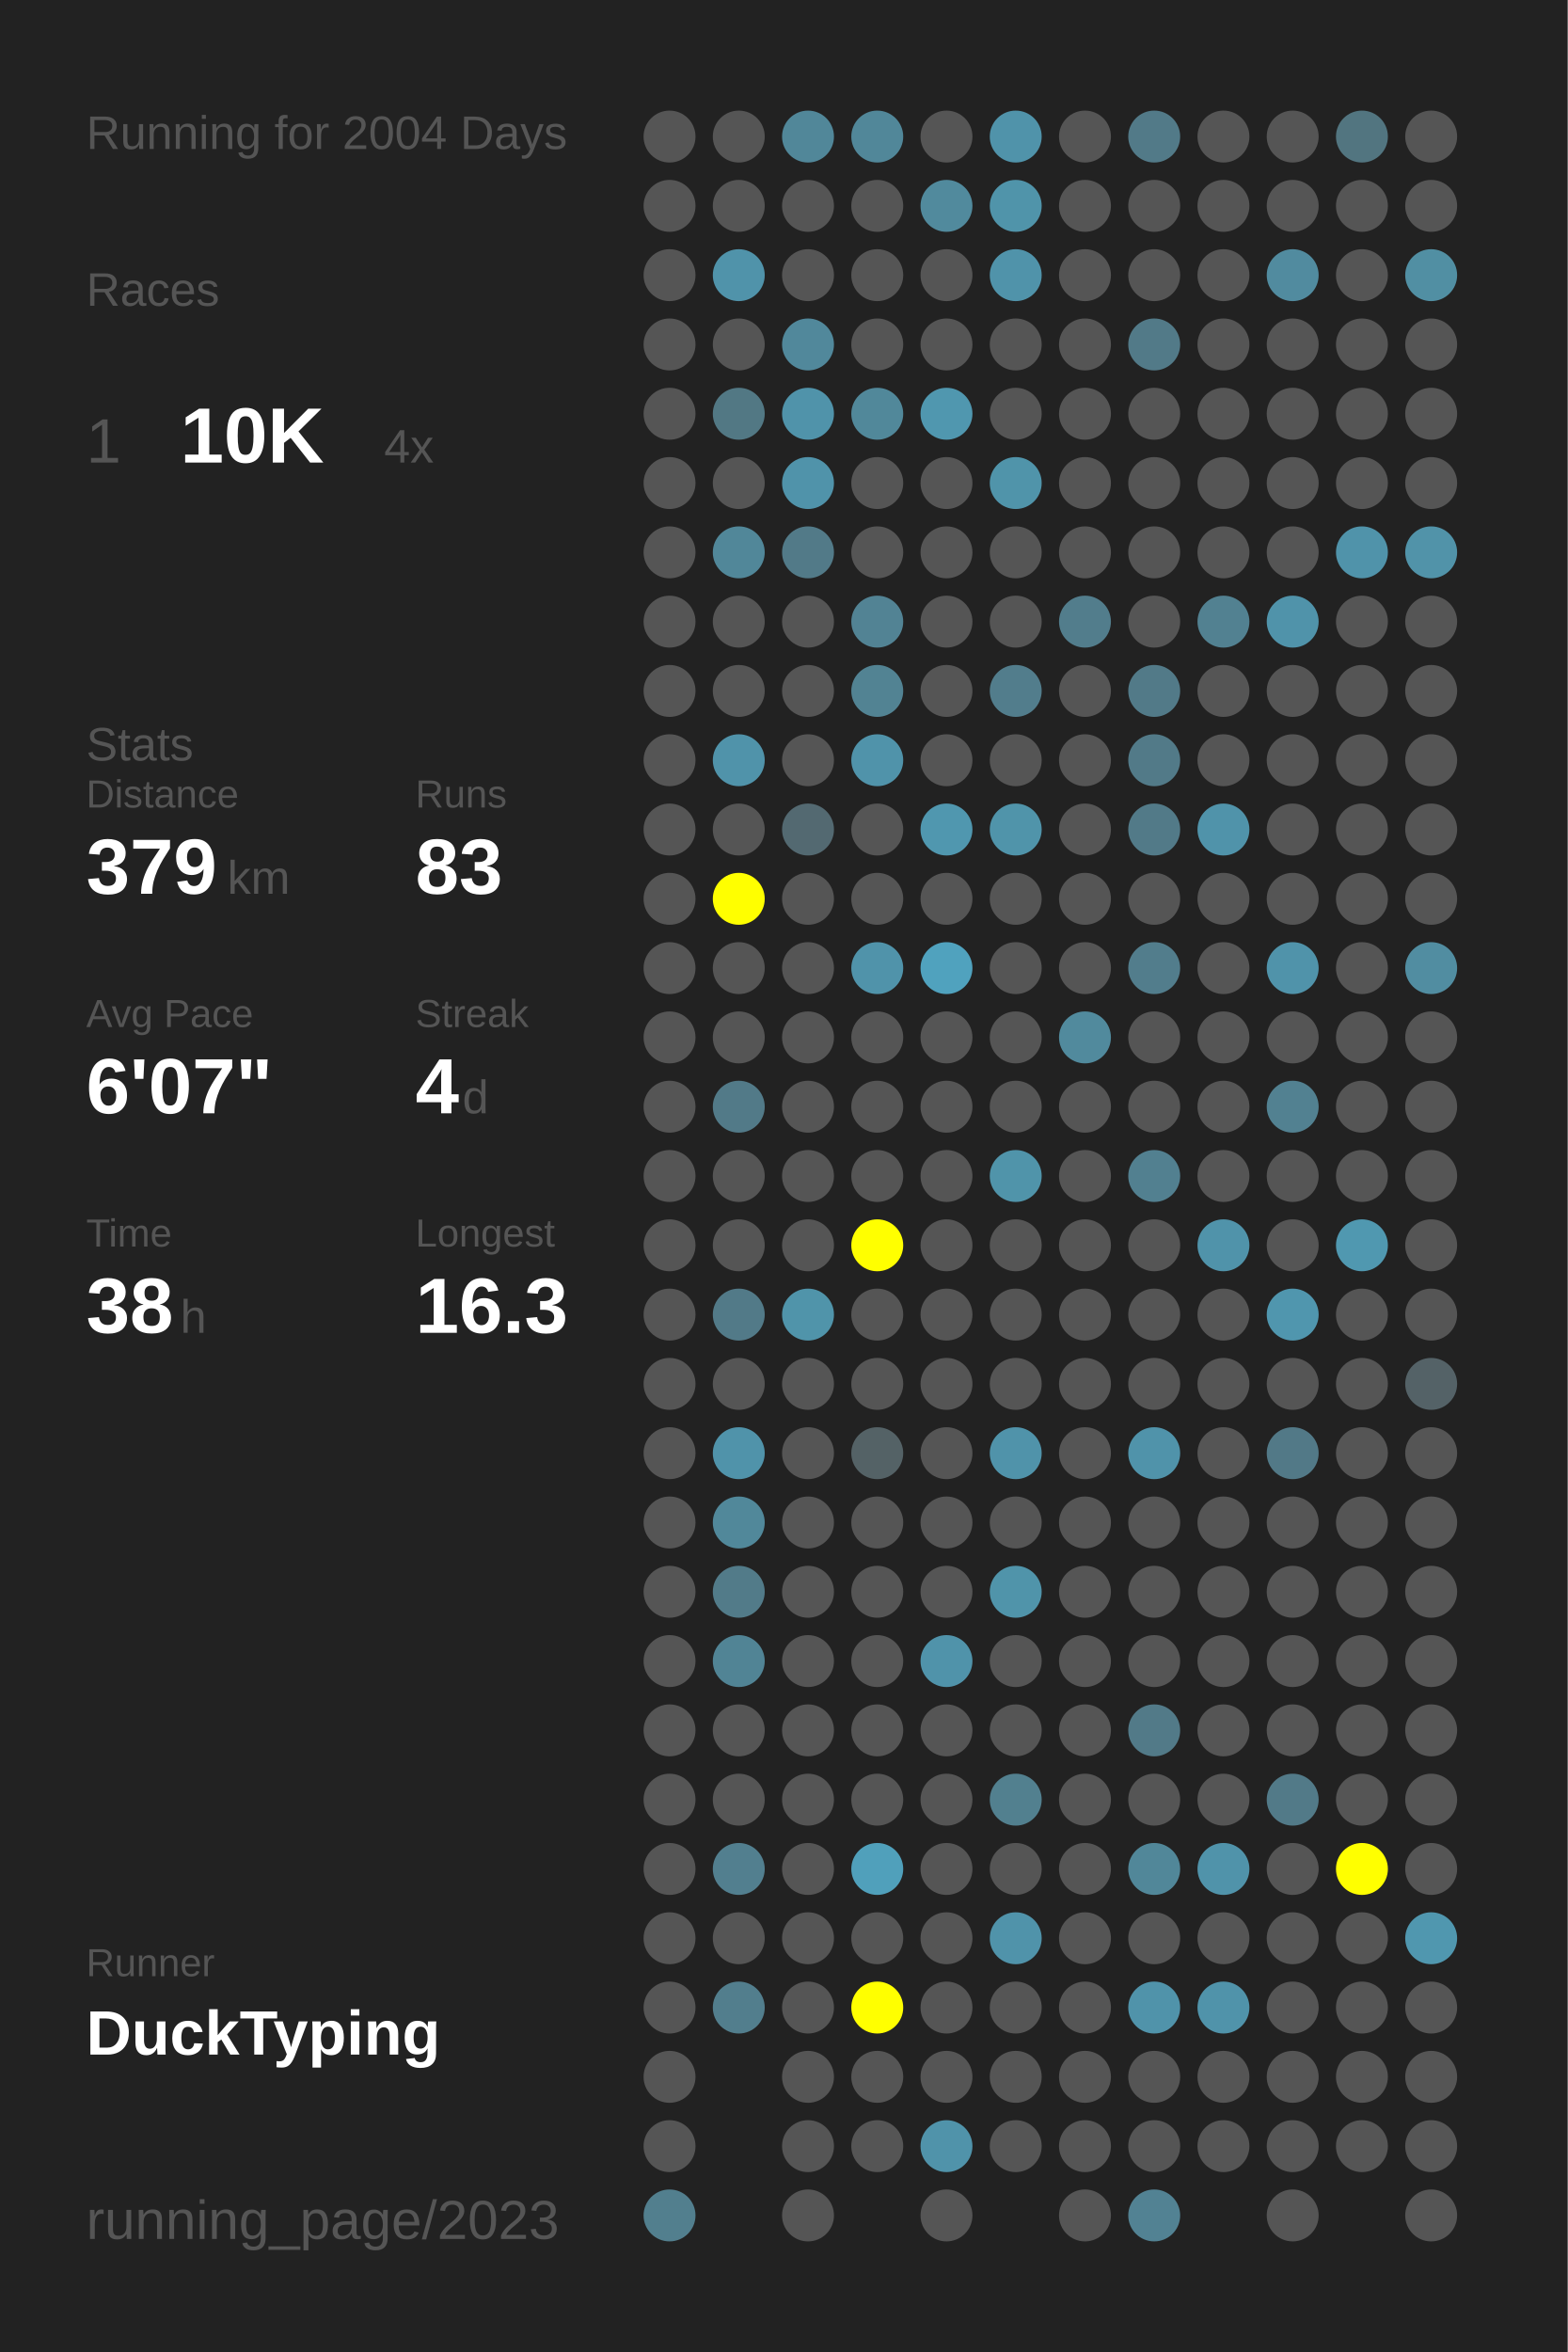
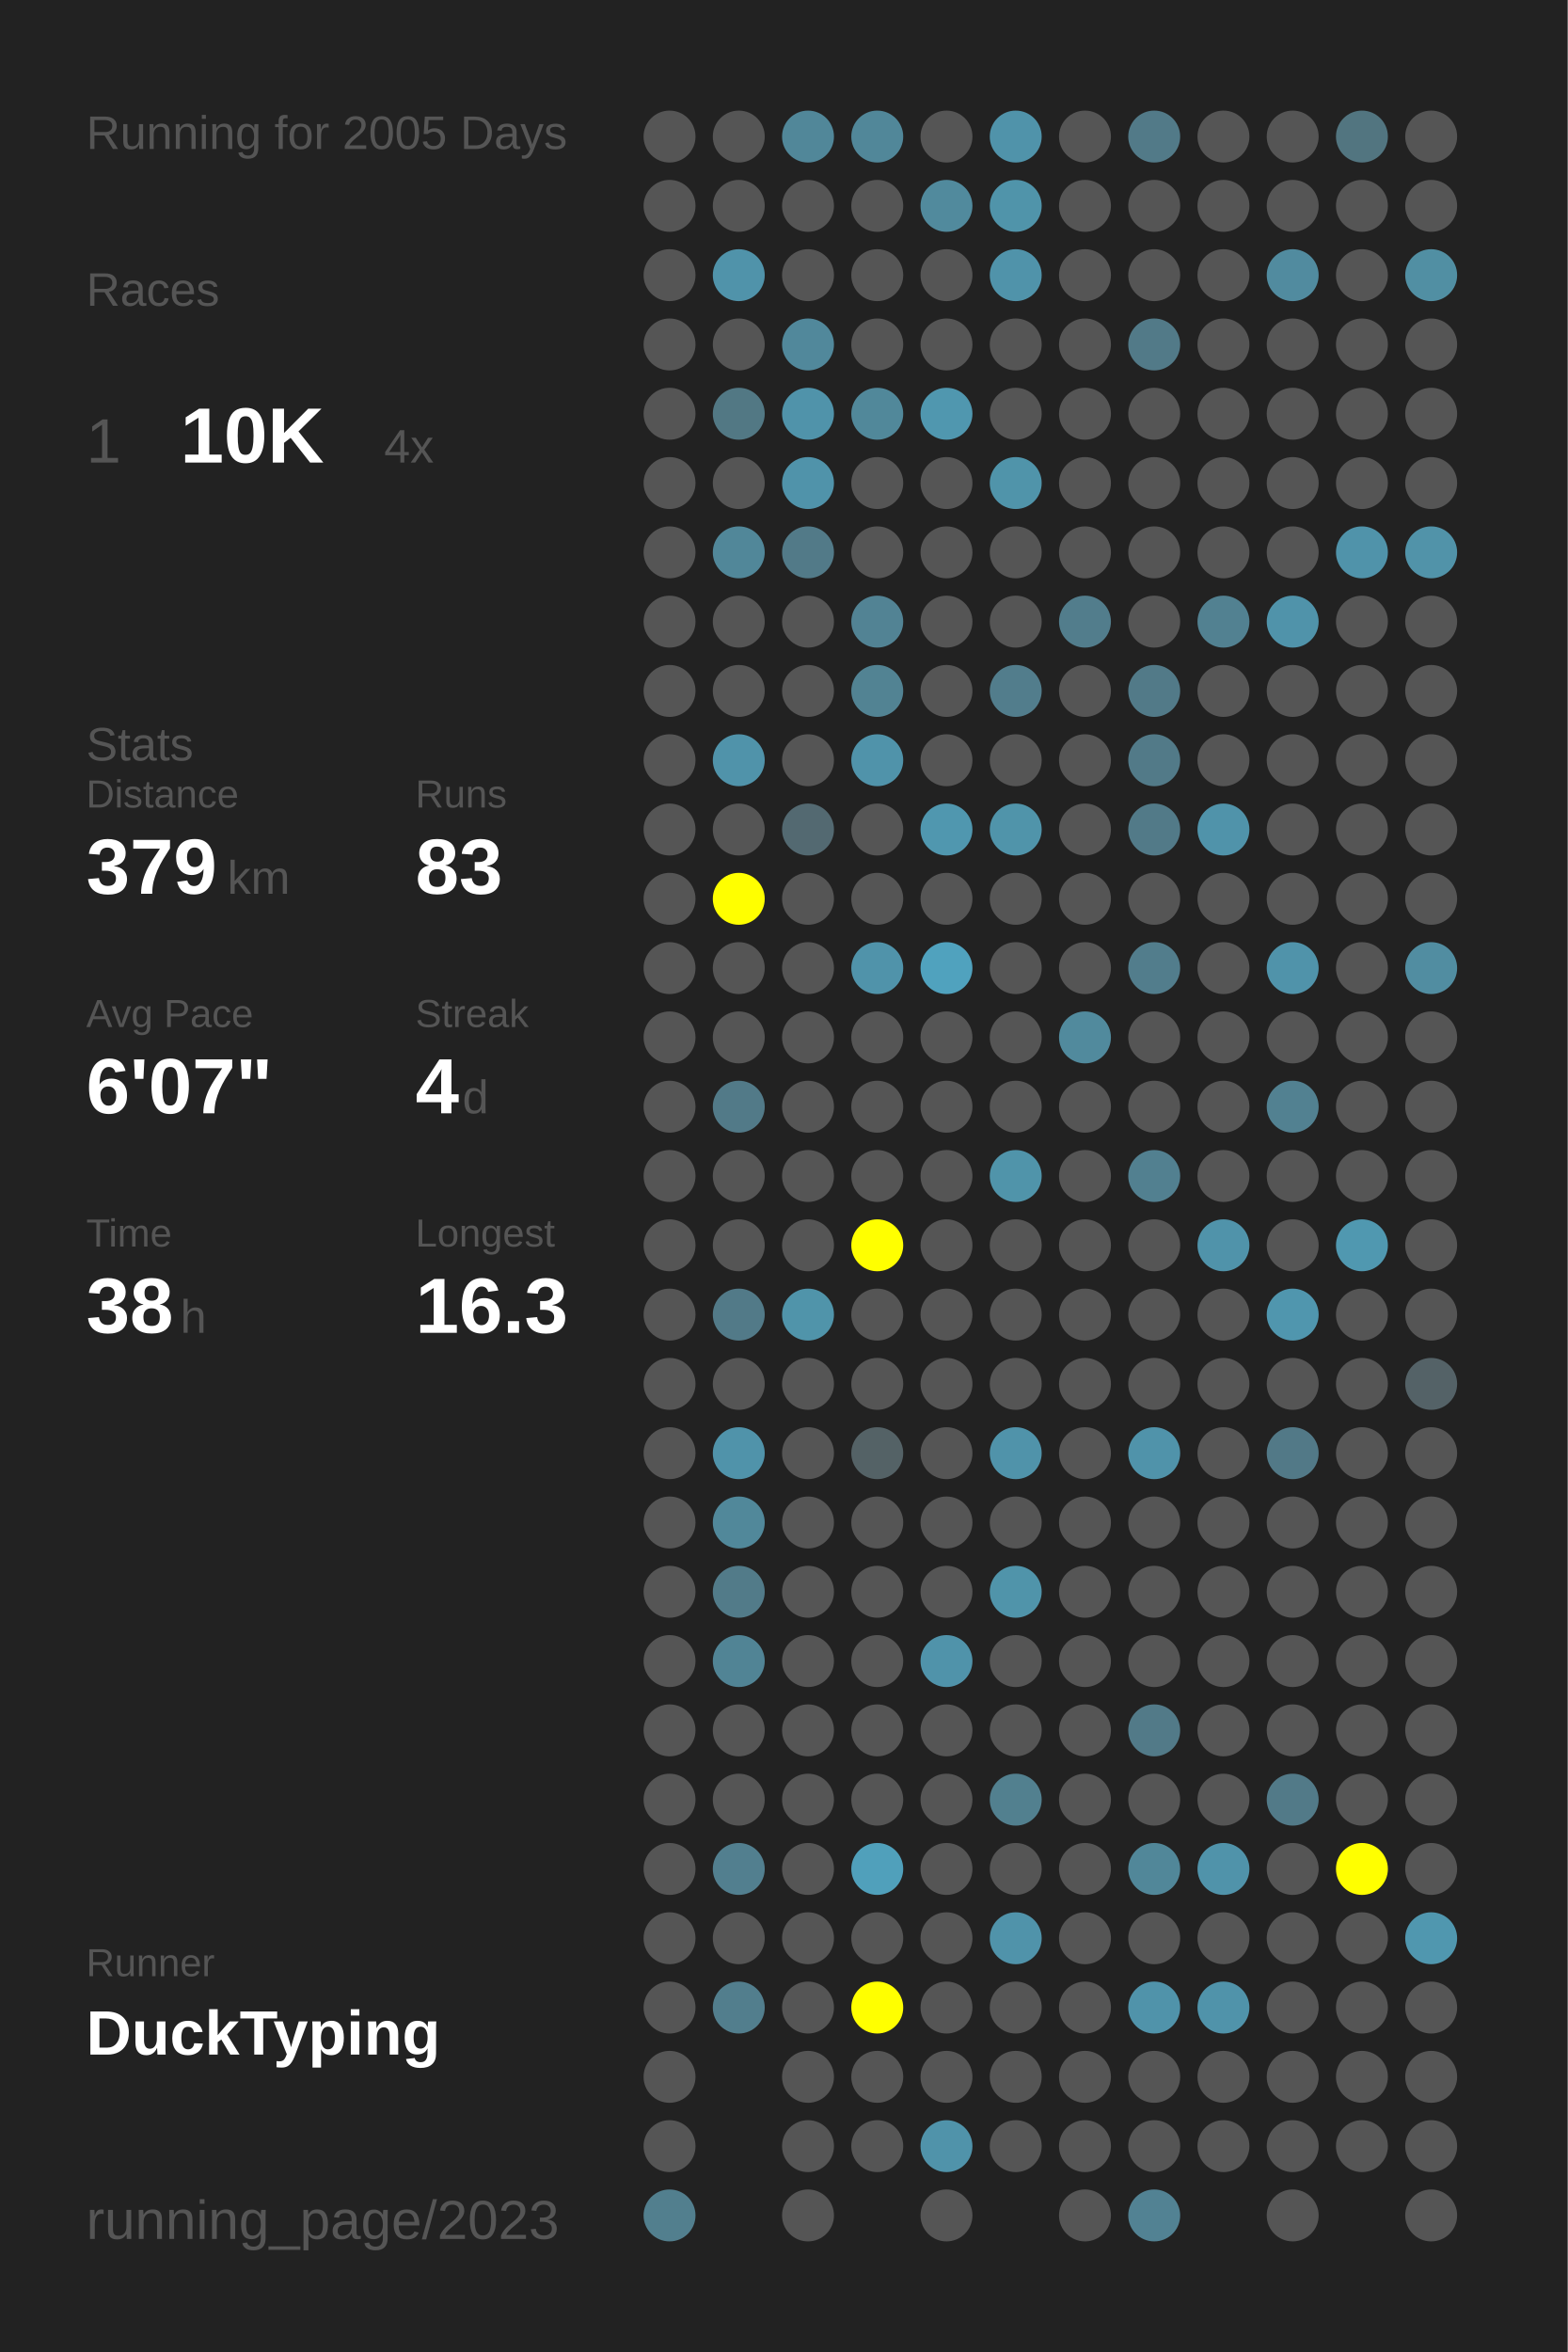
<svg xmlns="http://www.w3.org/2000/svg" baseProfile="full" height="300mm" version="1.1" viewBox="0,0,200,300" width="200mm">
  <defs />
  <rect fill="#222222" height="300" width="200" x="0" y="0" />
-   <text fill="#555555" style="font-size:6px; font-family:Arial;" x="11" y="19">Running for 2004 Days</text>
+   <text fill="#555555" style="font-size:6px; font-family:Arial;" x="11" y="19">Running for 2005 Days</text>
  <text fill="#555555" style="font-size:6px; font-family:Arial;" x="11" y="39">Races</text>
  <text fill="#555555" style="font-size:8px; font-family:Arial;" x="11" y="59">1</text>
  <text fill="#FFFFFF" style="font-size:10px; font-family:Arial; font-weight:bold;" x="23" y="59">10K</text>
  <text fill="#555555" style="font-size:6px; font-family:Arial;" x="49" y="59">4x</text>
  <text fill="#555555" style="font-size:6px; font-family:Arial;" x="11" y="97">Stats</text>
  <text fill="#555555" style="font-size:5px; font-family:Arial;" x="11" y="103">Distance</text>
  <text fill="#FFFFFF" style="font-size:10px; font-family:Arial; font-weight:bold;" x="11" y="114">379</text>
  <text fill="#555555" style="font-size:6px; font-family:Arial;" x="29" y="114">km</text>
  <text fill="#555555" style="font-size:5px; font-family:Arial;" x="53" y="103">Runs</text>
  <text fill="#FFFFFF" style="font-size:10px; font-family:Arial; font-weight:bold;" x="53" y="114">83</text>
  <text fill="#555555" style="font-size:5px; font-family:Arial;" x="11" y="131">Avg Pace</text>
  <text fill="#FFFFFF" style="font-size:10px; font-family:Arial; font-weight:bold;" x="11" y="142">6'07"</text>
  <text fill="#555555" style="font-size:5px; font-family:Arial;" x="53" y="131">Streak</text>
  <text fill="#FFFFFF" style="font-size:10px; font-family:Arial; font-weight:bold;" x="53" y="142">4</text>
  <text fill="#555555" style="font-size:6px; font-family:Arial;" x="59" y="142">d</text>
  <text fill="#555555" style="font-size:5px; font-family:Arial;" x="11" y="159">Time</text>
  <text fill="#FFFFFF" style="font-size:10px; font-family:Arial; font-weight:bold;" x="11" y="170">38</text>
  <text fill="#555555" style="font-size:6px; font-family:Arial;" x="23" y="170">h</text>
  <text fill="#555555" style="font-size:5px; font-family:Arial;" x="53" y="159">Longest</text>
  <text fill="#FFFFFF" style="font-size:10px; font-family:Arial; font-weight:bold;" x="53" y="170">16.3</text>
  <text fill="#555555" style="font-size:5px; font-family:Arial;" x="11" y="252.065">Runner</text>
  <text fill="#FFFFFF" style="font-size:8px; font-family:Arial; font-weight:bold;" x="11" y="262.065">DuckTyping</text>
  <text fill="#555555" style="font-size:7px; font-family:Arial;" x="11" y="285.581">running_page/2023</text>
  <circle cx="85.417" cy="17.419" fill="#555555" r="3.312" />
  <circle cx="85.417" cy="26.258" fill="#555555" r="3.312" />
  <circle cx="85.417" cy="35.097" fill="#555555" r="3.312" />
  <circle cx="85.417" cy="43.935" fill="#555555" r="3.312" />
  <circle cx="85.417" cy="52.774" fill="#555555" r="3.312" />
  <circle cx="85.417" cy="61.613" fill="#555555" r="3.312" />
  <circle cx="85.417" cy="70.452" fill="#555555" r="3.312" />
  <circle cx="85.417" cy="79.29" fill="#555555" r="3.312" />
  <circle cx="85.417" cy="88.129" fill="#555555" r="3.312" />
  <circle cx="85.417" cy="96.968" fill="#555555" r="3.312" />
  <circle cx="85.417" cy="105.806" fill="#555555" r="3.312" />
  <circle cx="85.417" cy="114.645" fill="#555555" r="3.312" />
  <circle cx="85.417" cy="123.484" fill="#555555" r="3.312" />
  <circle cx="85.417" cy="132.323" fill="#555555" r="3.312" />
  <circle cx="85.417" cy="141.161" fill="#555555" r="3.312" />
  <circle cx="85.417" cy="150" fill="#555555" r="3.312" />
  <circle cx="85.417" cy="158.839" fill="#555555" r="3.312" />
  <circle cx="85.417" cy="167.677" fill="#555555" r="3.312" />
  <circle cx="85.417" cy="176.516" fill="#555555" r="3.312" />
  <circle cx="85.417" cy="185.355" fill="#555555" r="3.312" />
  <circle cx="85.417" cy="194.194" fill="#555555" r="3.312" />
  <circle cx="85.417" cy="203.032" fill="#555555" r="3.312" />
  <circle cx="85.417" cy="211.871" fill="#555555" r="3.312" />
  <circle cx="85.417" cy="220.71" fill="#555555" r="3.312" />
  <circle cx="85.417" cy="229.548" fill="#555555" r="3.312" />
  <circle cx="85.417" cy="238.387" fill="#555555" r="3.312" />
  <circle cx="85.417" cy="247.226" fill="#555555" r="3.312" />
  <circle cx="85.417" cy="256.065" fill="#555555" r="3.312" />
  <circle cx="85.417" cy="264.903" fill="#555555" r="3.312" />
  <circle cx="85.417" cy="273.742" fill="#555555" r="3.312" />
  <circle cx="85.417" cy="282.581" fill="#527f8e" r="3.312" />
  <circle cx="94.25" cy="17.419" fill="#555555" r="3.312" />
  <circle cx="94.25" cy="26.258" fill="#555555" r="3.312" />
  <circle cx="94.25" cy="35.097" fill="#5093aa" r="3.312" />
  <circle cx="94.25" cy="43.935" fill="#555555" r="3.312" />
  <circle cx="94.25" cy="52.774" fill="#527884" r="3.312" />
  <circle cx="94.25" cy="61.613" fill="#555555" r="3.312" />
  <circle cx="94.25" cy="70.452" fill="#518799" r="3.312" />
  <circle cx="94.25" cy="79.29" fill="#555555" r="3.312" />
  <circle cx="94.25" cy="88.129" fill="#555555" r="3.312" />
  <circle cx="94.25" cy="96.968" fill="#5093aa" r="3.312" />
  <circle cx="94.25" cy="105.806" fill="#555555" r="3.312" />
  <circle cx="94.25" cy="114.645" fill="#FFFF00" r="3.312" />
  <circle cx="94.25" cy="123.484" fill="#555555" r="3.312" />
  <circle cx="94.25" cy="132.323" fill="#555555" r="3.312" />
  <circle cx="94.25" cy="141.161" fill="#527a88" r="3.312" />
  <circle cx="94.25" cy="150" fill="#555555" r="3.312" />
  <circle cx="94.25" cy="158.839" fill="#555555" r="3.312" />
  <circle cx="94.25" cy="167.677" fill="#527a88" r="3.312" />
  <circle cx="94.25" cy="176.516" fill="#555555" r="3.312" />
  <circle cx="94.25" cy="185.355" fill="#5093aa" r="3.312" />
  <circle cx="94.25" cy="194.194" fill="#51889a" r="3.312" />
  <circle cx="94.25" cy="203.032" fill="#527b89" r="3.312" />
  <circle cx="94.25" cy="211.871" fill="#518495" r="3.312" />
  <circle cx="94.25" cy="220.71" fill="#555555" r="3.312" />
  <circle cx="94.25" cy="229.548" fill="#555555" r="3.312" />
  <circle cx="94.25" cy="238.387" fill="#527f8f" r="3.312" />
  <circle cx="94.25" cy="247.226" fill="#555555" r="3.312" />
  <circle cx="94.25" cy="256.065" fill="#527e8d" r="3.312" />
  <circle cx="103.083" cy="17.419" fill="#518799" r="3.312" />
  <circle cx="103.083" cy="26.258" fill="#555555" r="3.312" />
  <circle cx="103.083" cy="35.097" fill="#555555" r="3.312" />
  <circle cx="103.083" cy="43.935" fill="#51889b" r="3.312" />
  <circle cx="103.083" cy="52.774" fill="#5093aa" r="3.312" />
  <circle cx="103.083" cy="61.613" fill="#5093aa" r="3.312" />
  <circle cx="103.083" cy="70.452" fill="#527a88" r="3.312" />
  <circle cx="103.083" cy="79.29" fill="#555555" r="3.312" />
  <circle cx="103.083" cy="88.129" fill="#555555" r="3.312" />
  <circle cx="103.083" cy="96.968" fill="#555555" r="3.312" />
  <circle cx="103.083" cy="105.806" fill="#536971" r="3.312" />
  <circle cx="103.083" cy="114.645" fill="#555555" r="3.312" />
  <circle cx="103.083" cy="123.484" fill="#555555" r="3.312" />
  <circle cx="103.083" cy="132.323" fill="#555555" r="3.312" />
  <circle cx="103.083" cy="141.161" fill="#555555" r="3.312" />
  <circle cx="103.083" cy="150" fill="#555555" r="3.312" />
  <circle cx="103.083" cy="158.839" fill="#555555" r="3.312" />
  <circle cx="103.083" cy="167.677" fill="#5094aa" r="3.312" />
  <circle cx="103.083" cy="176.516" fill="#555555" r="3.312" />
  <circle cx="103.083" cy="185.355" fill="#555555" r="3.312" />
  <circle cx="103.083" cy="194.194" fill="#555555" r="3.312" />
  <circle cx="103.083" cy="203.032" fill="#555555" r="3.312" />
  <circle cx="103.083" cy="211.871" fill="#555555" r="3.312" />
  <circle cx="103.083" cy="220.71" fill="#555555" r="3.312" />
  <circle cx="103.083" cy="229.548" fill="#555555" r="3.312" />
  <circle cx="103.083" cy="238.387" fill="#555555" r="3.312" />
  <circle cx="103.083" cy="247.226" fill="#555555" r="3.312" />
  <circle cx="103.083" cy="256.065" fill="#555555" r="3.312" />
  <circle cx="103.083" cy="264.903" fill="#555555" r="3.312" />
  <circle cx="103.083" cy="273.742" fill="#555555" r="3.312" />
  <circle cx="103.083" cy="282.581" fill="#555555" r="3.312" />
  <circle cx="111.917" cy="17.419" fill="#518799" r="3.312" />
  <circle cx="111.917" cy="26.258" fill="#555555" r="3.312" />
  <circle cx="111.917" cy="35.097" fill="#555555" r="3.312" />
  <circle cx="111.917" cy="43.935" fill="#555555" r="3.312" />
  <circle cx="111.917" cy="52.774" fill="#51889a" r="3.312" />
  <circle cx="111.917" cy="61.613" fill="#555555" r="3.312" />
  <circle cx="111.917" cy="70.452" fill="#555555" r="3.312" />
  <circle cx="111.917" cy="79.29" fill="#528394" r="3.312" />
  <circle cx="111.917" cy="88.129" fill="#528393" r="3.312" />
  <circle cx="111.917" cy="96.968" fill="#5093aa" r="3.312" />
  <circle cx="111.917" cy="105.806" fill="#555555" r="3.312" />
  <circle cx="111.917" cy="114.645" fill="#555555" r="3.312" />
  <circle cx="111.917" cy="123.484" fill="#5093aa" r="3.312" />
  <circle cx="111.917" cy="132.323" fill="#555555" r="3.312" />
  <circle cx="111.917" cy="141.161" fill="#555555" r="3.312" />
  <circle cx="111.917" cy="150" fill="#555555" r="3.312" />
  <circle cx="111.917" cy="158.839" fill="#FFFF00" r="3.312" />
  <circle cx="111.917" cy="167.677" fill="#555555" r="3.312" />
  <circle cx="111.917" cy="176.516" fill="#555555" r="3.312" />
  <circle cx="111.917" cy="185.355" fill="#546266" r="3.312" />
  <circle cx="111.917" cy="194.194" fill="#555555" r="3.312" />
  <circle cx="111.917" cy="203.032" fill="#555555" r="3.312" />
  <circle cx="111.917" cy="211.871" fill="#555555" r="3.312" />
  <circle cx="111.917" cy="220.71" fill="#555555" r="3.312" />
  <circle cx="111.917" cy="229.548" fill="#555555" r="3.312" />
  <circle cx="111.917" cy="238.387" fill="#50a0bb" r="3.312" />
  <circle cx="111.917" cy="247.226" fill="#555555" r="3.312" />
  <circle cx="111.917" cy="256.065" fill="#FFFF00" r="3.312" />
  <circle cx="111.917" cy="264.903" fill="#555555" r="3.312" />
  <circle cx="111.917" cy="273.742" fill="#555555" r="3.312" />
  <circle cx="120.75" cy="17.419" fill="#555555" r="3.312" />
  <circle cx="120.75" cy="26.258" fill="#518a9d" r="3.312" />
  <circle cx="120.75" cy="35.097" fill="#555555" r="3.312" />
  <circle cx="120.75" cy="43.935" fill="#555555" r="3.312" />
  <circle cx="120.75" cy="52.774" fill="#5097af" r="3.312" />
  <circle cx="120.75" cy="61.613" fill="#555555" r="3.312" />
  <circle cx="120.75" cy="70.452" fill="#555555" r="3.312" />
  <circle cx="120.75" cy="79.29" fill="#555555" r="3.312" />
  <circle cx="120.75" cy="88.129" fill="#555555" r="3.312" />
  <circle cx="120.75" cy="96.968" fill="#555555" r="3.312" />
  <circle cx="120.75" cy="105.806" fill="#5097af" r="3.312" />
  <circle cx="120.75" cy="114.645" fill="#555555" r="3.312" />
  <circle cx="120.75" cy="123.484" fill="#50a2be" r="3.312" />
  <circle cx="120.75" cy="132.323" fill="#555555" r="3.312" />
  <circle cx="120.75" cy="141.161" fill="#555555" r="3.312" />
  <circle cx="120.75" cy="150" fill="#555555" r="3.312" />
  <circle cx="120.75" cy="158.839" fill="#555555" r="3.312" />
  <circle cx="120.75" cy="167.677" fill="#555555" r="3.312" />
  <circle cx="120.75" cy="176.516" fill="#555555" r="3.312" />
  <circle cx="120.75" cy="185.355" fill="#555555" r="3.312" />
  <circle cx="120.75" cy="194.194" fill="#555555" r="3.312" />
  <circle cx="120.75" cy="203.032" fill="#555555" r="3.312" />
  <circle cx="120.75" cy="211.871" fill="#5093aa" r="3.312" />
  <circle cx="120.75" cy="220.71" fill="#555555" r="3.312" />
  <circle cx="120.75" cy="229.548" fill="#555555" r="3.312" />
  <circle cx="120.75" cy="238.387" fill="#555555" r="3.312" />
  <circle cx="120.75" cy="247.226" fill="#555555" r="3.312" />
  <circle cx="120.75" cy="256.065" fill="#555555" r="3.312" />
  <circle cx="120.75" cy="264.903" fill="#555555" r="3.312" />
  <circle cx="120.75" cy="273.742" fill="#5093aa" r="3.312" />
  <circle cx="120.75" cy="282.581" fill="#555555" r="3.312" />
  <circle cx="129.583" cy="17.419" fill="#5093aa" r="3.312" />
  <circle cx="129.583" cy="26.258" fill="#5094aa" r="3.312" />
  <circle cx="129.583" cy="35.097" fill="#5093aa" r="3.312" />
  <circle cx="129.583" cy="43.935" fill="#555555" r="3.312" />
  <circle cx="129.583" cy="52.774" fill="#555555" r="3.312" />
  <circle cx="129.583" cy="61.613" fill="#5094aa" r="3.312" />
  <circle cx="129.583" cy="70.452" fill="#555555" r="3.312" />
  <circle cx="129.583" cy="79.29" fill="#555555" r="3.312" />
  <circle cx="129.583" cy="88.129" fill="#527d8c" r="3.312" />
  <circle cx="129.583" cy="96.968" fill="#555555" r="3.312" />
  <circle cx="129.583" cy="105.806" fill="#5094aa" r="3.312" />
  <circle cx="129.583" cy="114.645" fill="#555555" r="3.312" />
  <circle cx="129.583" cy="123.484" fill="#555555" r="3.312" />
  <circle cx="129.583" cy="132.323" fill="#555555" r="3.312" />
  <circle cx="129.583" cy="141.161" fill="#555555" r="3.312" />
  <circle cx="129.583" cy="150" fill="#5094aa" r="3.312" />
  <circle cx="129.583" cy="158.839" fill="#555555" r="3.312" />
  <circle cx="129.583" cy="167.677" fill="#555555" r="3.312" />
  <circle cx="129.583" cy="176.516" fill="#555555" r="3.312" />
  <circle cx="129.583" cy="185.355" fill="#5093aa" r="3.312" />
  <circle cx="129.583" cy="194.194" fill="#555555" r="3.312" />
  <circle cx="129.583" cy="203.032" fill="#5094aa" r="3.312" />
  <circle cx="129.583" cy="211.871" fill="#555555" r="3.312" />
  <circle cx="129.583" cy="220.71" fill="#555555" r="3.312" />
  <circle cx="129.583" cy="229.548" fill="#52808f" r="3.312" />
  <circle cx="129.583" cy="238.387" fill="#555555" r="3.312" />
  <circle cx="129.583" cy="247.226" fill="#5093aa" r="3.312" />
  <circle cx="129.583" cy="256.065" fill="#555555" r="3.312" />
  <circle cx="129.583" cy="264.903" fill="#555555" r="3.312" />
  <circle cx="129.583" cy="273.742" fill="#555555" r="3.312" />
  <circle cx="138.417" cy="17.419" fill="#555555" r="3.312" />
  <circle cx="138.417" cy="26.258" fill="#555555" r="3.312" />
  <circle cx="138.417" cy="35.097" fill="#555555" r="3.312" />
  <circle cx="138.417" cy="43.935" fill="#555555" r="3.312" />
  <circle cx="138.417" cy="52.774" fill="#555555" r="3.312" />
  <circle cx="138.417" cy="61.613" fill="#555555" r="3.312" />
  <circle cx="138.417" cy="70.452" fill="#555555" r="3.312" />
  <circle cx="138.417" cy="79.29" fill="#527d8c" r="3.312" />
  <circle cx="138.417" cy="88.129" fill="#555555" r="3.312" />
  <circle cx="138.417" cy="96.968" fill="#555555" r="3.312" />
  <circle cx="138.417" cy="105.806" fill="#555555" r="3.312" />
  <circle cx="138.417" cy="114.645" fill="#555555" r="3.312" />
  <circle cx="138.417" cy="123.484" fill="#555555" r="3.312" />
  <circle cx="138.417" cy="132.323" fill="#518a9d" r="3.312" />
  <circle cx="138.417" cy="141.161" fill="#555555" r="3.312" />
  <circle cx="138.417" cy="150" fill="#555555" r="3.312" />
  <circle cx="138.417" cy="158.839" fill="#555555" r="3.312" />
  <circle cx="138.417" cy="167.677" fill="#555555" r="3.312" />
  <circle cx="138.417" cy="176.516" fill="#555555" r="3.312" />
  <circle cx="138.417" cy="185.355" fill="#555555" r="3.312" />
  <circle cx="138.417" cy="194.194" fill="#555555" r="3.312" />
  <circle cx="138.417" cy="203.032" fill="#555555" r="3.312" />
  <circle cx="138.417" cy="211.871" fill="#555555" r="3.312" />
  <circle cx="138.417" cy="220.71" fill="#555555" r="3.312" />
  <circle cx="138.417" cy="229.548" fill="#555555" r="3.312" />
  <circle cx="138.417" cy="238.387" fill="#555555" r="3.312" />
  <circle cx="138.417" cy="247.226" fill="#555555" r="3.312" />
  <circle cx="138.417" cy="256.065" fill="#555555" r="3.312" />
  <circle cx="138.417" cy="264.903" fill="#555555" r="3.312" />
  <circle cx="138.417" cy="273.742" fill="#555555" r="3.312" />
  <circle cx="138.417" cy="282.581" fill="#555555" r="3.312" />
  <circle cx="147.25" cy="17.419" fill="#527a88" r="3.312" />
  <circle cx="147.25" cy="26.258" fill="#555555" r="3.312" />
  <circle cx="147.25" cy="35.097" fill="#555555" r="3.312" />
  <circle cx="147.25" cy="43.935" fill="#527a88" r="3.312" />
  <circle cx="147.25" cy="52.774" fill="#555555" r="3.312" />
  <circle cx="147.25" cy="61.613" fill="#555555" r="3.312" />
  <circle cx="147.25" cy="70.452" fill="#555555" r="3.312" />
  <circle cx="147.25" cy="79.29" fill="#555555" r="3.312" />
  <circle cx="147.25" cy="88.129" fill="#527a88" r="3.312" />
  <circle cx="147.25" cy="96.968" fill="#527a88" r="3.312" />
  <circle cx="147.25" cy="105.806" fill="#527a88" r="3.312" />
  <circle cx="147.25" cy="114.645" fill="#555555" r="3.312" />
  <circle cx="147.25" cy="123.484" fill="#527d8c" r="3.312" />
  <circle cx="147.25" cy="132.323" fill="#555555" r="3.312" />
  <circle cx="147.25" cy="141.161" fill="#555555" r="3.312" />
  <circle cx="147.25" cy="150" fill="#528090" r="3.312" />
  <circle cx="147.25" cy="158.839" fill="#555555" r="3.312" />
  <circle cx="147.25" cy="167.677" fill="#555555" r="3.312" />
  <circle cx="147.25" cy="176.516" fill="#555555" r="3.312" />
  <circle cx="147.25" cy="185.355" fill="#5093aa" r="3.312" />
  <circle cx="147.25" cy="194.194" fill="#555555" r="3.312" />
  <circle cx="147.25" cy="203.032" fill="#555555" r="3.312" />
  <circle cx="147.25" cy="211.871" fill="#555555" r="3.312" />
  <circle cx="147.25" cy="220.71" fill="#527a88" r="3.312" />
  <circle cx="147.25" cy="229.548" fill="#555555" r="3.312" />
  <circle cx="147.25" cy="238.387" fill="#518799" r="3.312" />
  <circle cx="147.25" cy="247.226" fill="#555555" r="3.312" />
  <circle cx="147.25" cy="256.065" fill="#5093aa" r="3.312" />
  <circle cx="147.25" cy="264.903" fill="#555555" r="3.312" />
  <circle cx="147.25" cy="273.742" fill="#555555" r="3.312" />
  <circle cx="147.25" cy="282.581" fill="#528293" r="3.312" />
  <circle cx="156.083" cy="17.419" fill="#555555" r="3.312" />
  <circle cx="156.083" cy="26.258" fill="#555555" r="3.312" />
  <circle cx="156.083" cy="35.097" fill="#555555" r="3.312" />
  <circle cx="156.083" cy="43.935" fill="#555555" r="3.312" />
  <circle cx="156.083" cy="52.774" fill="#555555" r="3.312" />
  <circle cx="156.083" cy="61.613" fill="#555555" r="3.312" />
  <circle cx="156.083" cy="70.452" fill="#555555" r="3.312" />
  <circle cx="156.083" cy="79.29" fill="#528191" r="3.312" />
  <circle cx="156.083" cy="88.129" fill="#555555" r="3.312" />
  <circle cx="156.083" cy="96.968" fill="#555555" r="3.312" />
  <circle cx="156.083" cy="105.806" fill="#5093aa" r="3.312" />
  <circle cx="156.083" cy="114.645" fill="#555555" r="3.312" />
  <circle cx="156.083" cy="123.484" fill="#555555" r="3.312" />
  <circle cx="156.083" cy="132.323" fill="#555555" r="3.312" />
  <circle cx="156.083" cy="141.161" fill="#555555" r="3.312" />
  <circle cx="156.083" cy="150" fill="#555555" r="3.312" />
  <circle cx="156.083" cy="158.839" fill="#5093aa" r="3.312" />
  <circle cx="156.083" cy="167.677" fill="#555555" r="3.312" />
  <circle cx="156.083" cy="176.516" fill="#555555" r="3.312" />
  <circle cx="156.083" cy="185.355" fill="#555555" r="3.312" />
  <circle cx="156.083" cy="194.194" fill="#555555" r="3.312" />
  <circle cx="156.083" cy="203.032" fill="#555555" r="3.312" />
  <circle cx="156.083" cy="211.871" fill="#555555" r="3.312" />
  <circle cx="156.083" cy="220.71" fill="#555555" r="3.312" />
  <circle cx="156.083" cy="229.548" fill="#555555" r="3.312" />
  <circle cx="156.083" cy="238.387" fill="#5093aa" r="3.312" />
  <circle cx="156.083" cy="247.226" fill="#555555" r="3.312" />
  <circle cx="156.083" cy="256.065" fill="#5093aa" r="3.312" />
  <circle cx="156.083" cy="264.903" fill="#555555" r="3.312" />
  <circle cx="156.083" cy="273.742" fill="#555555" r="3.312" />
  <circle cx="164.917" cy="17.419" fill="#555555" r="3.312" />
  <circle cx="164.917" cy="26.258" fill="#555555" r="3.312" />
  <circle cx="164.917" cy="35.097" fill="#518b9f" r="3.312" />
  <circle cx="164.917" cy="43.935" fill="#555555" r="3.312" />
  <circle cx="164.917" cy="52.774" fill="#555555" r="3.312" />
  <circle cx="164.917" cy="61.613" fill="#555555" r="3.312" />
  <circle cx="164.917" cy="70.452" fill="#555555" r="3.312" />
  <circle cx="164.917" cy="79.29" fill="#5093aa" r="3.312" />
  <circle cx="164.917" cy="88.129" fill="#555555" r="3.312" />
  <circle cx="164.917" cy="96.968" fill="#555555" r="3.312" />
  <circle cx="164.917" cy="105.806" fill="#555555" r="3.312" />
  <circle cx="164.917" cy="114.645" fill="#555555" r="3.312" />
  <circle cx="164.917" cy="123.484" fill="#5093aa" r="3.312" />
  <circle cx="164.917" cy="132.323" fill="#555555" r="3.312" />
  <circle cx="164.917" cy="141.161" fill="#528191" r="3.312" />
  <circle cx="164.917" cy="150" fill="#555555" r="3.312" />
  <circle cx="164.917" cy="158.839" fill="#555555" r="3.312" />
  <circle cx="164.917" cy="167.677" fill="#5096ae" r="3.312" />
  <circle cx="164.917" cy="176.516" fill="#555555" r="3.312" />
  <circle cx="164.917" cy="185.355" fill="#527987" r="3.312" />
  <circle cx="164.917" cy="194.194" fill="#555555" r="3.312" />
  <circle cx="164.917" cy="203.032" fill="#555555" r="3.312" />
  <circle cx="164.917" cy="211.871" fill="#555555" r="3.312" />
  <circle cx="164.917" cy="220.71" fill="#555555" r="3.312" />
  <circle cx="164.917" cy="229.548" fill="#527a88" r="3.312" />
  <circle cx="164.917" cy="238.387" fill="#555555" r="3.312" />
  <circle cx="164.917" cy="247.226" fill="#555555" r="3.312" />
  <circle cx="164.917" cy="256.065" fill="#555555" r="3.312" />
  <circle cx="164.917" cy="264.903" fill="#555555" r="3.312" />
  <circle cx="164.917" cy="273.742" fill="#555555" r="3.312" />
  <circle cx="164.917" cy="282.581" fill="#555555" r="3.312" />
  <circle cx="173.75" cy="17.419" fill="#527580" r="3.312" />
  <circle cx="173.75" cy="26.258" fill="#555555" r="3.312" />
  <circle cx="173.75" cy="35.097" fill="#555555" r="3.312" />
  <circle cx="173.75" cy="43.935" fill="#555555" r="3.312" />
  <circle cx="173.75" cy="52.774" fill="#555555" r="3.312" />
  <circle cx="173.75" cy="61.613" fill="#555555" r="3.312" />
  <circle cx="173.75" cy="70.452" fill="#5093aa" r="3.312" />
  <circle cx="173.75" cy="79.29" fill="#555555" r="3.312" />
  <circle cx="173.75" cy="88.129" fill="#555555" r="3.312" />
  <circle cx="173.75" cy="96.968" fill="#555555" r="3.312" />
  <circle cx="173.75" cy="105.806" fill="#555555" r="3.312" />
  <circle cx="173.75" cy="114.645" fill="#555555" r="3.312" />
  <circle cx="173.75" cy="123.484" fill="#555555" r="3.312" />
  <circle cx="173.75" cy="132.323" fill="#555555" r="3.312" />
  <circle cx="173.75" cy="141.161" fill="#555555" r="3.312" />
  <circle cx="173.75" cy="150" fill="#555555" r="3.312" />
  <circle cx="173.75" cy="158.839" fill="#5098b0" r="3.312" />
  <circle cx="173.75" cy="167.677" fill="#555555" r="3.312" />
  <circle cx="173.75" cy="176.516" fill="#555555" r="3.312" />
  <circle cx="173.75" cy="185.355" fill="#555555" r="3.312" />
  <circle cx="173.75" cy="194.194" fill="#555555" r="3.312" />
  <circle cx="173.75" cy="203.032" fill="#555555" r="3.312" />
  <circle cx="173.75" cy="211.871" fill="#555555" r="3.312" />
  <circle cx="173.75" cy="220.71" fill="#555555" r="3.312" />
  <circle cx="173.75" cy="229.548" fill="#555555" r="3.312" />
  <circle cx="173.75" cy="238.387" fill="#FFFF00" r="3.312" />
  <circle cx="173.75" cy="247.226" fill="#555555" r="3.312" />
  <circle cx="173.75" cy="256.065" fill="#555555" r="3.312" />
  <circle cx="173.75" cy="264.903" fill="#555555" r="3.312" />
  <circle cx="173.75" cy="273.742" fill="#555555" r="3.312" />
  <circle cx="182.583" cy="17.419" fill="#555555" r="3.312" />
  <circle cx="182.583" cy="26.258" fill="#555555" r="3.312" />
  <circle cx="182.583" cy="35.097" fill="#518fa3" r="3.312" />
  <circle cx="182.583" cy="43.935" fill="#555555" r="3.312" />
  <circle cx="182.583" cy="52.774" fill="#555555" r="3.312" />
  <circle cx="182.583" cy="61.613" fill="#555555" r="3.312" />
  <circle cx="182.583" cy="70.452" fill="#5193a9" r="3.312" />
  <circle cx="182.583" cy="79.29" fill="#555555" r="3.312" />
  <circle cx="182.583" cy="88.129" fill="#555555" r="3.312" />
  <circle cx="182.583" cy="96.968" fill="#555555" r="3.312" />
  <circle cx="182.583" cy="105.806" fill="#555555" r="3.312" />
  <circle cx="182.583" cy="114.645" fill="#555555" r="3.312" />
  <circle cx="182.583" cy="123.484" fill="#518da1" r="3.312" />
  <circle cx="182.583" cy="132.323" fill="#555555" r="3.312" />
  <circle cx="182.583" cy="141.161" fill="#555555" r="3.312" />
  <circle cx="182.583" cy="150" fill="#555555" r="3.312" />
  <circle cx="182.583" cy="158.839" fill="#555555" r="3.312" />
  <circle cx="182.583" cy="167.677" fill="#555555" r="3.312" />
  <circle cx="182.583" cy="176.516" fill="#546267" r="3.312" />
  <circle cx="182.583" cy="185.355" fill="#555555" r="3.312" />
  <circle cx="182.583" cy="194.194" fill="#555555" r="3.312" />
  <circle cx="182.583" cy="203.032" fill="#555555" r="3.312" />
  <circle cx="182.583" cy="211.871" fill="#555555" r="3.312" />
  <circle cx="182.583" cy="220.71" fill="#555555" r="3.312" />
  <circle cx="182.583" cy="229.548" fill="#555555" r="3.312" />
  <circle cx="182.583" cy="238.387" fill="#555555" r="3.312" />
  <circle cx="182.583" cy="247.226" fill="#5097af" r="3.312" />
  <circle cx="182.583" cy="256.065" fill="#555555" r="3.312" />
  <circle cx="182.583" cy="264.903" fill="#555555" r="3.312" />
  <circle cx="182.583" cy="273.742" fill="#555555" r="3.312" />
  <circle cx="182.583" cy="282.581" fill="#555555" r="3.312" />
</svg>
